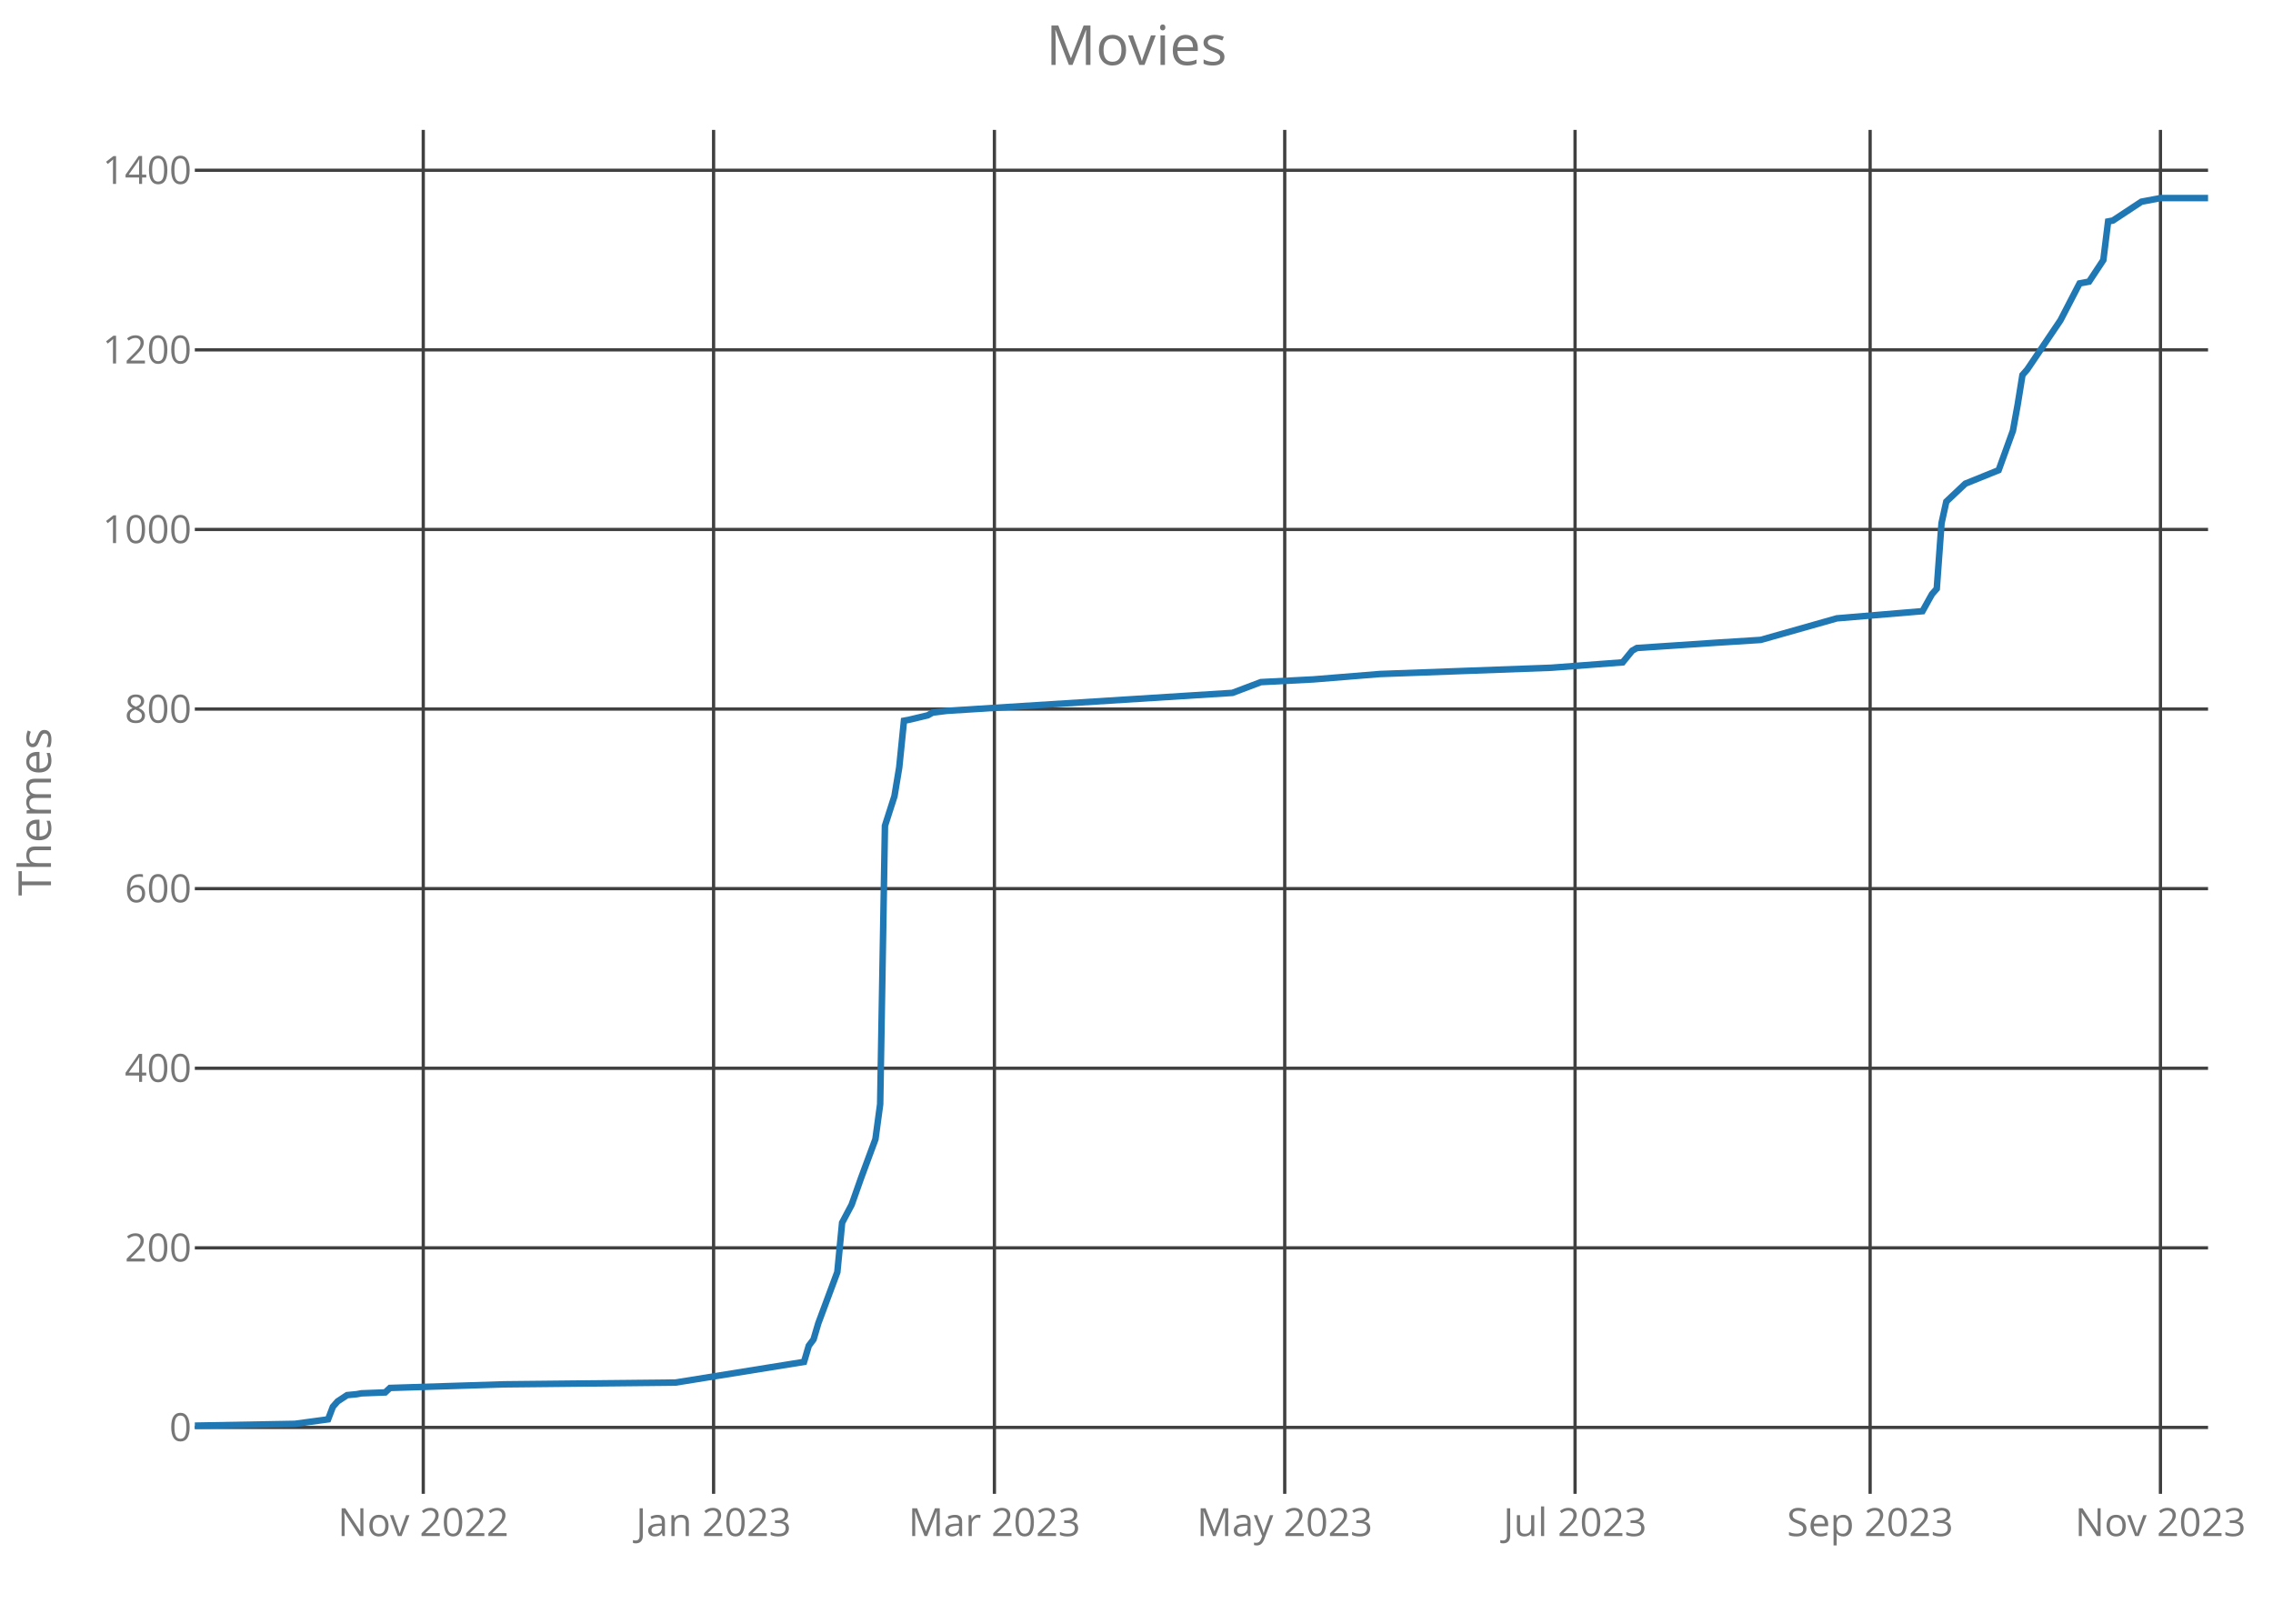
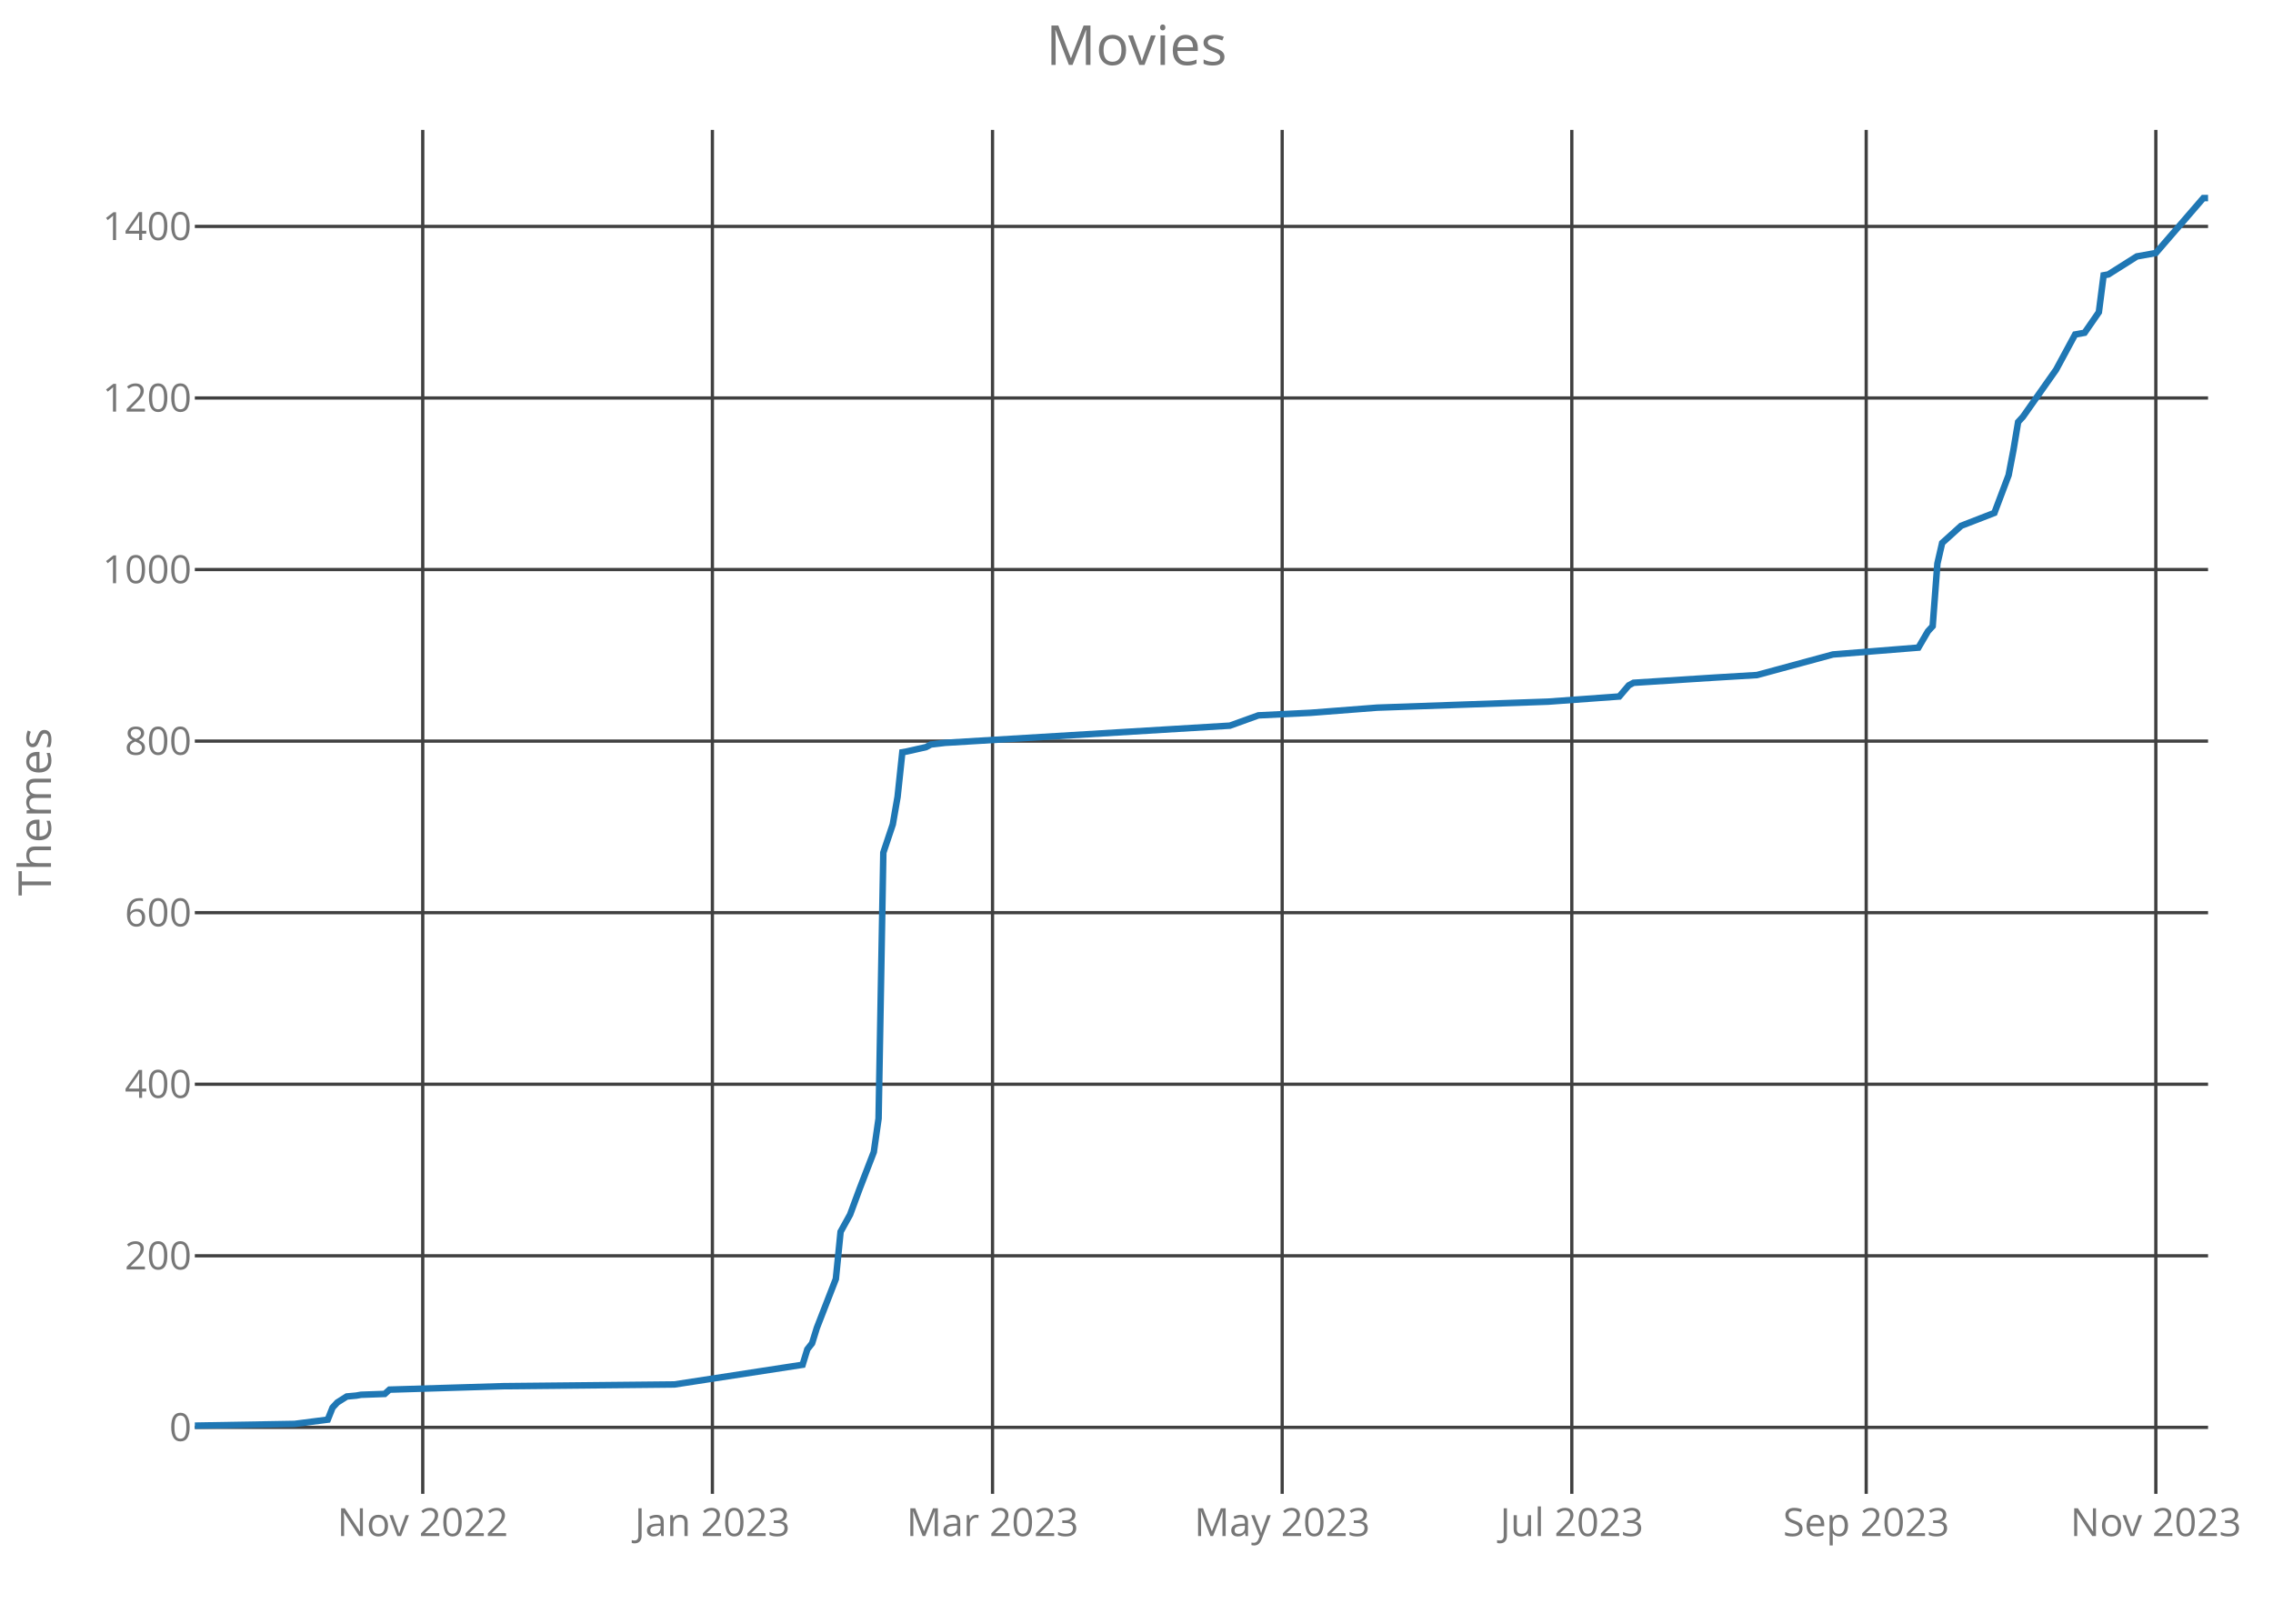
<svg xmlns="http://www.w3.org/2000/svg" class="main-svg" width="700" height="500" style="" viewBox="0 0 700 500">
  <rect x="0" y="0" width="700" height="500" style="fill: rgb(0, 0, 0); fill-opacity: 0;" />
-   <defs id="defs-a9ee75">
+   <defs id="defs-970d6d">
    <g class="clips">
-       <clipPath id="clipa9ee75xyplot" class="plotclip">
+       <clipPath id="clip970d6dxyplot" class="plotclip">
        <rect width="620" height="420" />
      </clipPath>
-       <clipPath class="axesclip" id="clipa9ee75x">
+       <clipPath class="axesclip" id="clip970d6dx">
        <rect x="60" y="0" width="620" height="500" />
      </clipPath>
-       <clipPath class="axesclip" id="clipa9ee75y">
+       <clipPath class="axesclip" id="clip970d6dy">
        <rect x="0" y="40" width="700" height="420" />
      </clipPath>
-       <clipPath class="axesclip" id="clipa9ee75xy">
+       <clipPath class="axesclip" id="clip970d6dxy">
        <rect x="60" y="40" width="620" height="420" />
      </clipPath>
    </g>
    <g class="gradients" />
  </defs>
  <g class="bglayer">
    <rect class="bg" x="60" y="40" width="620" height="420" style="fill: rgb(0, 0, 0); fill-opacity: 0; stroke-width: 0;" />
  </g>
  <g class="layer-below">
    <g class="imagelayer" />
    <g class="shapelayer" />
  </g>
  <g class="cartesianlayer">
    <g class="subplot xy">
      <g class="layer-subplot">
        <g class="shapelayer" />
        <g class="imagelayer" />
      </g>
      <g class="gridlayer">
        <g class="x">
-           <path class="xgrid crisp" transform="translate(130.35,0)" d="M0,40v420" style="stroke: rgb(64, 64, 64); stroke-opacity: 1; stroke-width: 1px;" />
-           <path class="xgrid crisp" transform="translate(219.76,0)" d="M0,40v420" style="stroke: rgb(64, 64, 64); stroke-opacity: 1; stroke-width: 1px;" />
-           <path class="xgrid crisp" transform="translate(306.24,0)" d="M0,40v420" style="stroke: rgb(64, 64, 64); stroke-opacity: 1; stroke-width: 1px;" />
-           <path class="xgrid crisp" transform="translate(395.65,0)" d="M0,40v420" style="stroke: rgb(64, 64, 64); stroke-opacity: 1; stroke-width: 1px;" />
-           <path class="xgrid crisp" transform="translate(485.06,0)" d="M0,40v420" style="stroke: rgb(64, 64, 64); stroke-opacity: 1; stroke-width: 1px;" />
-           <path class="xgrid crisp" transform="translate(575.93,0)" d="M0,40v420" style="stroke: rgb(64, 64, 64); stroke-opacity: 1; stroke-width: 1px;" />
-           <path class="xgrid crisp" transform="translate(665.34,0)" d="M0,40v420" style="stroke: rgb(64, 64, 64); stroke-opacity: 1; stroke-width: 1px;" />
+           <path class="xgrid crisp" transform="translate(130.19,0)" d="M0,40v420" style="stroke: rgb(64, 64, 64); stroke-opacity: 1; stroke-width: 1px;" />
+           <path class="xgrid crisp" transform="translate(219.39,0)" d="M0,40v420" style="stroke: rgb(64, 64, 64); stroke-opacity: 1; stroke-width: 1px;" />
+           <path class="xgrid crisp" transform="translate(305.66,0)" d="M0,40v420" style="stroke: rgb(64, 64, 64); stroke-opacity: 1; stroke-width: 1px;" />
+           <path class="xgrid crisp" transform="translate(394.86,0)" d="M0,40v420" style="stroke: rgb(64, 64, 64); stroke-opacity: 1; stroke-width: 1px;" />
+           <path class="xgrid crisp" transform="translate(484.06,0)" d="M0,40v420" style="stroke: rgb(64, 64, 64); stroke-opacity: 1; stroke-width: 1px;" />
+           <path class="xgrid crisp" transform="translate(574.72,0)" d="M0,40v420" style="stroke: rgb(64, 64, 64); stroke-opacity: 1; stroke-width: 1px;" />
+           <path class="xgrid crisp" transform="translate(663.92,0)" d="M0,40v420" style="stroke: rgb(64, 64, 64); stroke-opacity: 1; stroke-width: 1px;" />
        </g>
        <g class="y">
-           <path class="ygrid crisp" transform="translate(0,439.55)" d="M60,0h620" style="stroke: rgb(64, 64, 64); stroke-opacity: 1; stroke-width: 1px;" />
-           <path class="ygrid crisp" transform="translate(0,384.25)" d="M60,0h620" style="stroke: rgb(64, 64, 64); stroke-opacity: 1; stroke-width: 1px;" />
-           <path class="ygrid crisp" transform="translate(0,328.95)" d="M60,0h620" style="stroke: rgb(64, 64, 64); stroke-opacity: 1; stroke-width: 1px;" />
-           <path class="ygrid crisp" transform="translate(0,273.64)" d="M60,0h620" style="stroke: rgb(64, 64, 64); stroke-opacity: 1; stroke-width: 1px;" />
-           <path class="ygrid crisp" transform="translate(0,218.34)" d="M60,0h620" style="stroke: rgb(64, 64, 64); stroke-opacity: 1; stroke-width: 1px;" />
-           <path class="ygrid crisp" transform="translate(0,163.04)" d="M60,0h620" style="stroke: rgb(64, 64, 64); stroke-opacity: 1; stroke-width: 1px;" />
-           <path class="ygrid crisp" transform="translate(0,107.73)" d="M60,0h620" style="stroke: rgb(64, 64, 64); stroke-opacity: 1; stroke-width: 1px;" />
-           <path class="ygrid crisp" transform="translate(0,52.43)" d="M60,0h620" style="stroke: rgb(64, 64, 64); stroke-opacity: 1; stroke-width: 1px;" />
+           <path class="ygrid crisp" transform="translate(0,439.53)" d="M60,0h620" style="stroke: rgb(64, 64, 64); stroke-opacity: 1; stroke-width: 1px;" />
+           <path class="ygrid crisp" transform="translate(0,386.7)" d="M60,0h620" style="stroke: rgb(64, 64, 64); stroke-opacity: 1; stroke-width: 1px;" />
+           <path class="ygrid crisp" transform="translate(0,333.87)" d="M60,0h620" style="stroke: rgb(64, 64, 64); stroke-opacity: 1; stroke-width: 1px;" />
+           <path class="ygrid crisp" transform="translate(0,281.04)" d="M60,0h620" style="stroke: rgb(64, 64, 64); stroke-opacity: 1; stroke-width: 1px;" />
+           <path class="ygrid crisp" transform="translate(0,228.21)" d="M60,0h620" style="stroke: rgb(64, 64, 64); stroke-opacity: 1; stroke-width: 1px;" />
+           <path class="ygrid crisp" transform="translate(0,175.38)" d="M60,0h620" style="stroke: rgb(64, 64, 64); stroke-opacity: 1; stroke-width: 1px;" />
+           <path class="ygrid crisp" transform="translate(0,122.55)" d="M60,0h620" style="stroke: rgb(64, 64, 64); stroke-opacity: 1; stroke-width: 1px;" />
+           <path class="ygrid crisp" transform="translate(0,69.72)" d="M60,0h620" style="stroke: rgb(64, 64, 64); stroke-opacity: 1; stroke-width: 1px;" />
        </g>
      </g>
      <g class="zerolinelayer" />
      <path class="xlines-below crisp" d="M0,0" style="fill: none;" />
      <path class="ylines-below crisp" d="M0,0" style="fill: none;" />
      <g class="overlines-below" />
      <g class="xaxislayer-below">
        <g class="xtick">
-           <text text-anchor="middle" x="0" y="473" transform="translate(130.35,0)" style="font-family: 'Open Sans'; font-size: 12px; fill: rgb(119, 119, 119); fill-opacity: 1; white-space: pre;">Nov 2022</text>
+           <text text-anchor="middle" x="0" y="473" transform="translate(130.19,0)" style="font-family: 'Open Sans'; font-size: 12px; fill: rgb(119, 119, 119); fill-opacity: 1; white-space: pre;">Nov 2022</text>
        </g>
        <g class="xtick">
-           <text text-anchor="middle" x="0" y="473" transform="translate(219.76,0)" style="font-family: 'Open Sans'; font-size: 12px; fill: rgb(119, 119, 119); fill-opacity: 1; white-space: pre;">Jan 2023</text>
+           <text text-anchor="middle" x="0" y="473" transform="translate(219.39,0)" style="font-family: 'Open Sans'; font-size: 12px; fill: rgb(119, 119, 119); fill-opacity: 1; white-space: pre;">Jan 2023</text>
        </g>
        <g class="xtick">
-           <text text-anchor="middle" x="0" y="473" transform="translate(306.24,0)" style="font-family: 'Open Sans'; font-size: 12px; fill: rgb(119, 119, 119); fill-opacity: 1; white-space: pre;">Mar 2023</text>
+           <text text-anchor="middle" x="0" y="473" transform="translate(305.66,0)" style="font-family: 'Open Sans'; font-size: 12px; fill: rgb(119, 119, 119); fill-opacity: 1; white-space: pre;">Mar 2023</text>
        </g>
        <g class="xtick">
-           <text text-anchor="middle" x="0" y="473" transform="translate(395.65,0)" style="font-family: 'Open Sans'; font-size: 12px; fill: rgb(119, 119, 119); fill-opacity: 1; white-space: pre;">May 2023</text>
+           <text text-anchor="middle" x="0" y="473" transform="translate(394.86,0)" style="font-family: 'Open Sans'; font-size: 12px; fill: rgb(119, 119, 119); fill-opacity: 1; white-space: pre;">May 2023</text>
        </g>
        <g class="xtick">
-           <text text-anchor="middle" x="0" y="473" transform="translate(485.06,0)" style="font-family: 'Open Sans'; font-size: 12px; fill: rgb(119, 119, 119); fill-opacity: 1; white-space: pre;">Jul 2023</text>
+           <text text-anchor="middle" x="0" y="473" transform="translate(484.06,0)" style="font-family: 'Open Sans'; font-size: 12px; fill: rgb(119, 119, 119); fill-opacity: 1; white-space: pre;">Jul 2023</text>
        </g>
        <g class="xtick">
-           <text text-anchor="middle" x="0" y="473" transform="translate(575.93,0)" style="font-family: 'Open Sans'; font-size: 12px; fill: rgb(119, 119, 119); fill-opacity: 1; white-space: pre;">Sep 2023</text>
+           <text text-anchor="middle" x="0" y="473" transform="translate(574.72,0)" style="font-family: 'Open Sans'; font-size: 12px; fill: rgb(119, 119, 119); fill-opacity: 1; white-space: pre;">Sep 2023</text>
        </g>
        <g class="xtick">
-           <text text-anchor="middle" x="0" y="473" transform="translate(665.34,0)" style="font-family: 'Open Sans'; font-size: 12px; fill: rgb(119, 119, 119); fill-opacity: 1; white-space: pre;">Nov 2023</text>
+           <text text-anchor="middle" x="0" y="473" transform="translate(663.92,0)" style="font-family: 'Open Sans'; font-size: 12px; fill: rgb(119, 119, 119); fill-opacity: 1; white-space: pre;">Nov 2023</text>
        </g>
      </g>
      <g class="yaxislayer-below">
        <g class="ytick">
-           <text text-anchor="end" x="59" y="4.2" transform="translate(0,439.55)" style="font-family: 'Open Sans'; font-size: 12px; fill: rgb(119, 119, 119); fill-opacity: 1; white-space: pre;">0</text>
+           <text text-anchor="end" x="59" y="4.2" transform="translate(0,439.53)" style="font-family: 'Open Sans'; font-size: 12px; fill: rgb(119, 119, 119); fill-opacity: 1; white-space: pre;">0</text>
        </g>
        <g class="ytick">
-           <text text-anchor="end" x="59" y="4.2" transform="translate(0,384.25)" style="font-family: 'Open Sans'; font-size: 12px; fill: rgb(119, 119, 119); fill-opacity: 1; white-space: pre;">200</text>
+           <text text-anchor="end" x="59" y="4.2" transform="translate(0,386.7)" style="font-family: 'Open Sans'; font-size: 12px; fill: rgb(119, 119, 119); fill-opacity: 1; white-space: pre;">200</text>
        </g>
        <g class="ytick">
-           <text text-anchor="end" x="59" y="4.2" transform="translate(0,328.95)" style="font-family: 'Open Sans'; font-size: 12px; fill: rgb(119, 119, 119); fill-opacity: 1; white-space: pre;">400</text>
+           <text text-anchor="end" x="59" y="4.2" transform="translate(0,333.87)" style="font-family: 'Open Sans'; font-size: 12px; fill: rgb(119, 119, 119); fill-opacity: 1; white-space: pre;">400</text>
        </g>
        <g class="ytick">
-           <text text-anchor="end" x="59" y="4.2" transform="translate(0,273.64)" style="font-family: 'Open Sans'; font-size: 12px; fill: rgb(119, 119, 119); fill-opacity: 1; white-space: pre;">600</text>
+           <text text-anchor="end" x="59" y="4.2" transform="translate(0,281.04)" style="font-family: 'Open Sans'; font-size: 12px; fill: rgb(119, 119, 119); fill-opacity: 1; white-space: pre;">600</text>
        </g>
        <g class="ytick">
-           <text text-anchor="end" x="59" y="4.2" transform="translate(0,218.34)" style="font-family: 'Open Sans'; font-size: 12px; fill: rgb(119, 119, 119); fill-opacity: 1; white-space: pre;">800</text>
+           <text text-anchor="end" x="59" y="4.2" transform="translate(0,228.21)" style="font-family: 'Open Sans'; font-size: 12px; fill: rgb(119, 119, 119); fill-opacity: 1; white-space: pre;">800</text>
        </g>
        <g class="ytick">
-           <text text-anchor="end" x="59" y="4.2" transform="translate(0,163.04)" style="font-family: 'Open Sans'; font-size: 12px; fill: rgb(119, 119, 119); fill-opacity: 1; white-space: pre;">1000</text>
+           <text text-anchor="end" x="59" y="4.2" transform="translate(0,175.38)" style="font-family: 'Open Sans'; font-size: 12px; fill: rgb(119, 119, 119); fill-opacity: 1; white-space: pre;">1000</text>
        </g>
        <g class="ytick">
-           <text text-anchor="end" x="59" y="4.2" transform="translate(0,107.73)" style="font-family: 'Open Sans'; font-size: 12px; fill: rgb(119, 119, 119); fill-opacity: 1; white-space: pre;">1200</text>
+           <text text-anchor="end" x="59" y="4.2" transform="translate(0,122.55)" style="font-family: 'Open Sans'; font-size: 12px; fill: rgb(119, 119, 119); fill-opacity: 1; white-space: pre;">1200</text>
        </g>
        <g class="ytick">
-           <text text-anchor="end" x="59" y="4.2" transform="translate(0,52.43)" style="font-family: 'Open Sans'; font-size: 12px; fill: rgb(119, 119, 119); fill-opacity: 1; white-space: pre;">1400</text>
+           <text text-anchor="end" x="59" y="4.2" transform="translate(0,69.72)" style="font-family: 'Open Sans'; font-size: 12px; fill: rgb(119, 119, 119); fill-opacity: 1; white-space: pre;">1400</text>
        </g>
      </g>
      <g class="overaxes-below" />
-       <g class="plot" transform="translate(60,40)" clip-path="url('#clipa9ee75xyplot')">
+       <g class="plot" transform="translate(60,40)" clip-path="url('#clip970d6dxyplot')">
        <g class="scatterlayer mlayer">
-           <g class="trace scatter traceba57f6" style="stroke-miterlimit: 2; opacity: 1;">
+           <g class="trace scatter trace7bcb68" style="stroke-miterlimit: 2; opacity: 1;">
            <g class="fills" />
            <g class="errorbars" />
            <g class="lines">
-               <path class="js-line" d="M0,399L30.78,398.45L41.04,397.06L42.51,393.19L43.97,391.53L46.9,389.6L49.83,389.32L51.3,389.05L58.63,388.77L60.09,387.39L95.27,386.28L148.04,385.73L187.61,379.37L189.08,374.39L190.54,372.45L192.01,367.48L197.87,351.72L199.34,336.51L202.27,330.98L205.2,322.68L209.6,310.79L211.06,300.01L212.53,214.29L215.46,205.16L216.93,196.31L218.39,181.93L219.86,181.66L225.72,180.27L227.19,179.44L231.58,178.89L319.53,173.36L328.32,170.04L344.44,169.21L364.96,167.55L417.73,165.62L439.72,163.96L442.65,160.37L444.11,159.54L469.03,157.88L482.22,157.05L505.67,150.41L532.06,148.2L534.99,142.94L536.45,141.29L537.92,121.1L539.39,114.46L540.85,113.08L545.25,108.93L555.51,104.78L559.91,92.62L561.37,84.6L562.84,75.47L564.3,73.81L574.56,58.61L580.43,47.27L583.36,46.72L587.75,40.08L589.22,28.19L590.69,27.91L599.48,22.11L605.34,21L620,21" style="vector-effect: non-scaling-stroke; fill: none; stroke: rgb(31, 119, 180); stroke-opacity: 1; stroke-width: 2px; opacity: 1;" />
+               <path class="js-line" d="M0,399L30.71,398.47L40.94,397.15L42.41,393.45L43.87,391.87L46.79,390.02L49.72,389.75L51.18,389.49L58.49,389.23L59.95,387.91L95.05,386.85L147.69,386.32L187.17,380.25L188.63,375.49L190.09,373.64L191.56,368.89L197.41,353.83L198.87,339.3L201.79,334.02L204.72,326.09L209.1,314.74L210.57,304.43L212.03,222.55L214.95,213.83L216.42,205.38L217.88,191.64L219.34,191.38L225.19,190.06L226.65,189.26L231.04,188.74L318.77,183.45L327.55,180.28L343.63,179.49L364.1,177.91L416.75,176.06L438.68,174.47L441.6,171.04L443.07,170.25L467.92,168.66L481.08,167.87L504.48,161.53L530.8,159.42L533.73,154.4L535.19,152.81L536.65,133.53L538.11,127.19L539.58,125.87L543.96,121.91L554.2,117.94L558.58,106.32L560.05,98.66L561.51,89.94L562.97,88.36L573.21,73.83L579.06,63L581.98,62.47L586.37,56.13L587.83,44.77L589.29,44.51L598.07,38.96L603.92,37.91L618.54,21L620,21" style="vector-effect: non-scaling-stroke; fill: none; stroke: rgb(31, 119, 180); stroke-opacity: 1; stroke-width: 2px; opacity: 1;" />
            </g>
            <g class="points" />
            <g class="text" />
          </g>
        </g>
      </g>
      <g class="overplot" />
      <path class="xlines-above" />
      <path class="ylines-above" />
      <g class="overlines-above" />
      <g class="xaxislayer-above" />
      <g class="yaxislayer-above" />
      <g class="overaxes-above" />
    </g>
  </g>
  <g class="polarlayer" />
  <g class="ternarylayer" />
  <g class="geolayer" />
  <g class="funnelarealayer" />
  <g class="pielayer" />
  <g class="treemaplayer" />
  <g class="sunburstlayer" />
  <g class="glimages" />
-   <defs id="topdefs-a9ee75">
+   <defs id="topdefs-970d6d">
    <g class="clips" />
  </defs>
  <g class="layer-above">
    <g class="imagelayer" />
    <g class="shapelayer" />
  </g>
  <g class="infolayer">
    <g class="g-gtitle">
      <text class="gtitle" x="350" y="20" text-anchor="middle" dy="0em" style="font-family: 'Open Sans'; font-size: 17px; fill: rgb(119, 119, 119); opacity: 1; font-weight: normal; white-space: pre;">Movies</text>
    </g>
    <g class="g-xtitle" />
    <g class="g-ytitle">
      <text class="ytitle" transform="rotate(-90,15.7,250)" x="15.7" y="250" text-anchor="middle" style="font-family: 'Open Sans'; font-size: 14px; fill: rgb(119, 119, 119); opacity: 1; font-weight: normal; white-space: pre;">Themes</text>
    </g>
  </g>
</svg>
